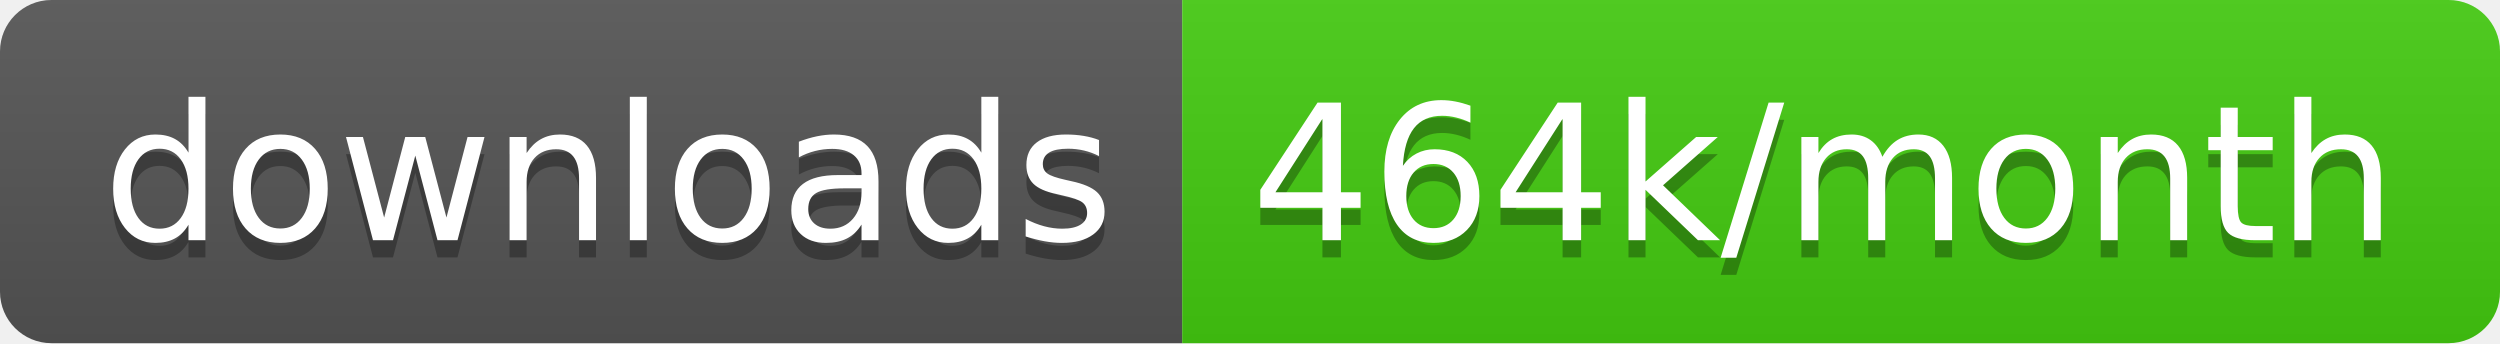
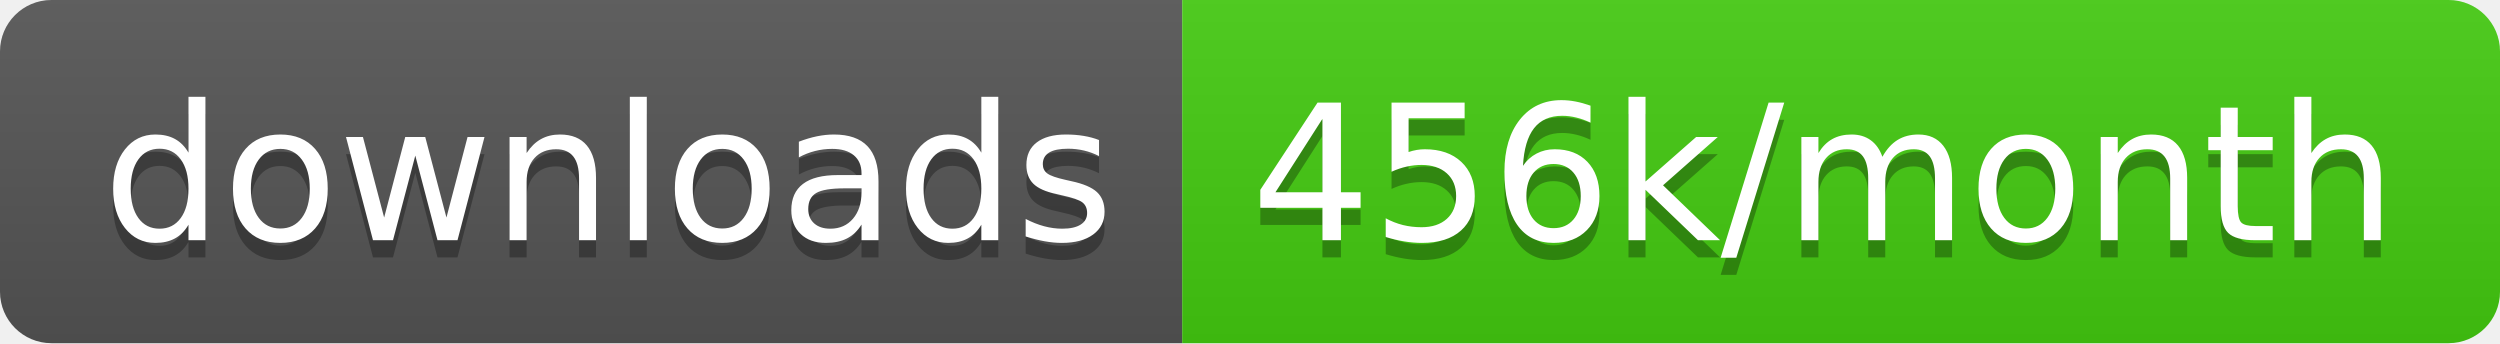
<svg xmlns="http://www.w3.org/2000/svg" width="145.7" height="20">
  <linearGradient id="smooth" x2="0" y2="100%">
    <stop offset="0" stop-color="#bbb" stop-opacity=".1" />
    <stop offset="1" stop-opacity=".1" />
  </linearGradient>
  <clipPath id="round">
    <rect width="145.7" height="20" rx="3" fill="#fff" />
  </clipPath>
  <g clip-path="url(#round)">
    <rect width="68.9" height="20" fill="#555" />
    <rect x="68.9" width="76.8" height="20" fill="#4c1" />
    <rect width="145.7" height="20" fill="url(#smooth)" />
  </g>
  <g fill="#fff" text-anchor="middle" font-family="DejaVu Sans,Verdana,Geneva,sans-serif" font-size="110">
    <text x="354.5" y="150" fill="#010101" fill-opacity=".3" transform="scale(0.1)" textLength="589.0" lengthAdjust="spacing">downloads</text>
    <text x="354.5" y="140" transform="scale(0.1)" textLength="589.0" lengthAdjust="spacing">downloads</text>
-     <text x="1063.0" y="150" fill="#010101" fill-opacity=".3" transform="scale(0.1)" textLength="668.0" lengthAdjust="spacing">464k/month</text>
-     <text x="1063.0" y="140" transform="scale(0.1)" textLength="668.0" lengthAdjust="spacing">464k/month</text>
+     <text x="1063.0" y="150" fill="#010101" fill-opacity=".3" transform="scale(0.1)" textLength="668.0" lengthAdjust="spacing">456k/month</text>
+     <text x="1063.0" y="140" transform="scale(0.1)" textLength="668.0" lengthAdjust="spacing">456k/month</text>
  </g>
</svg>
